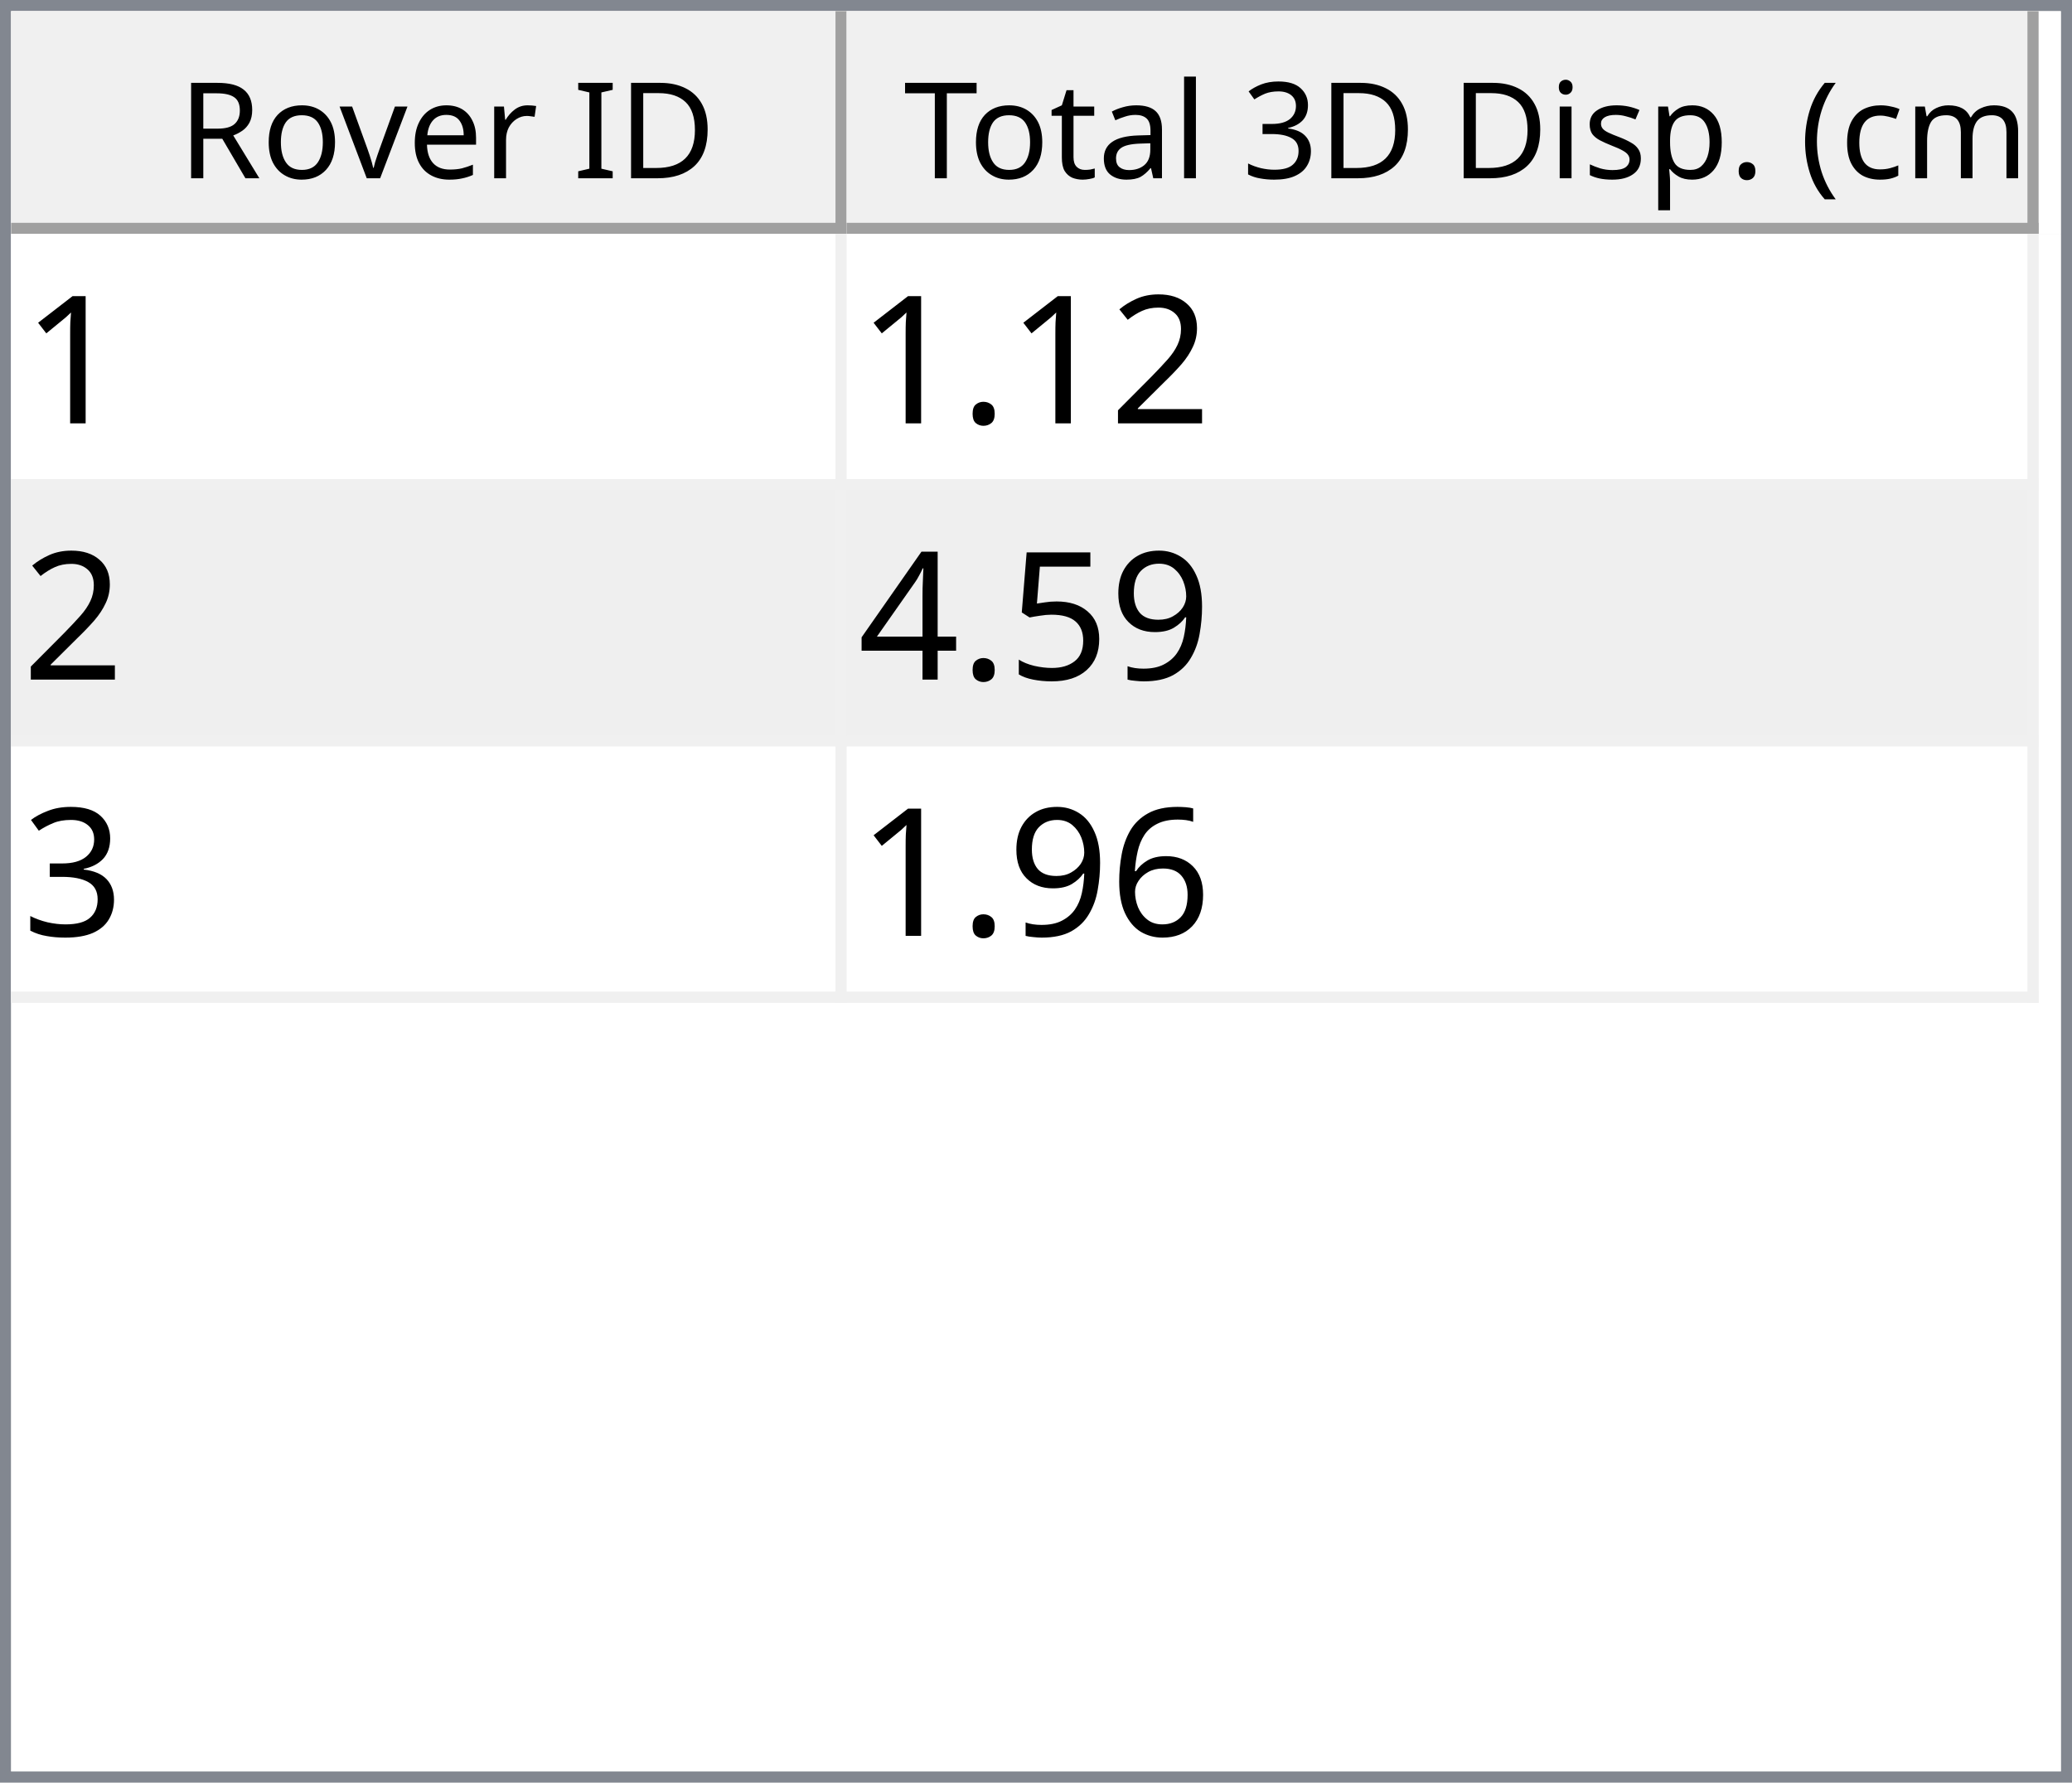
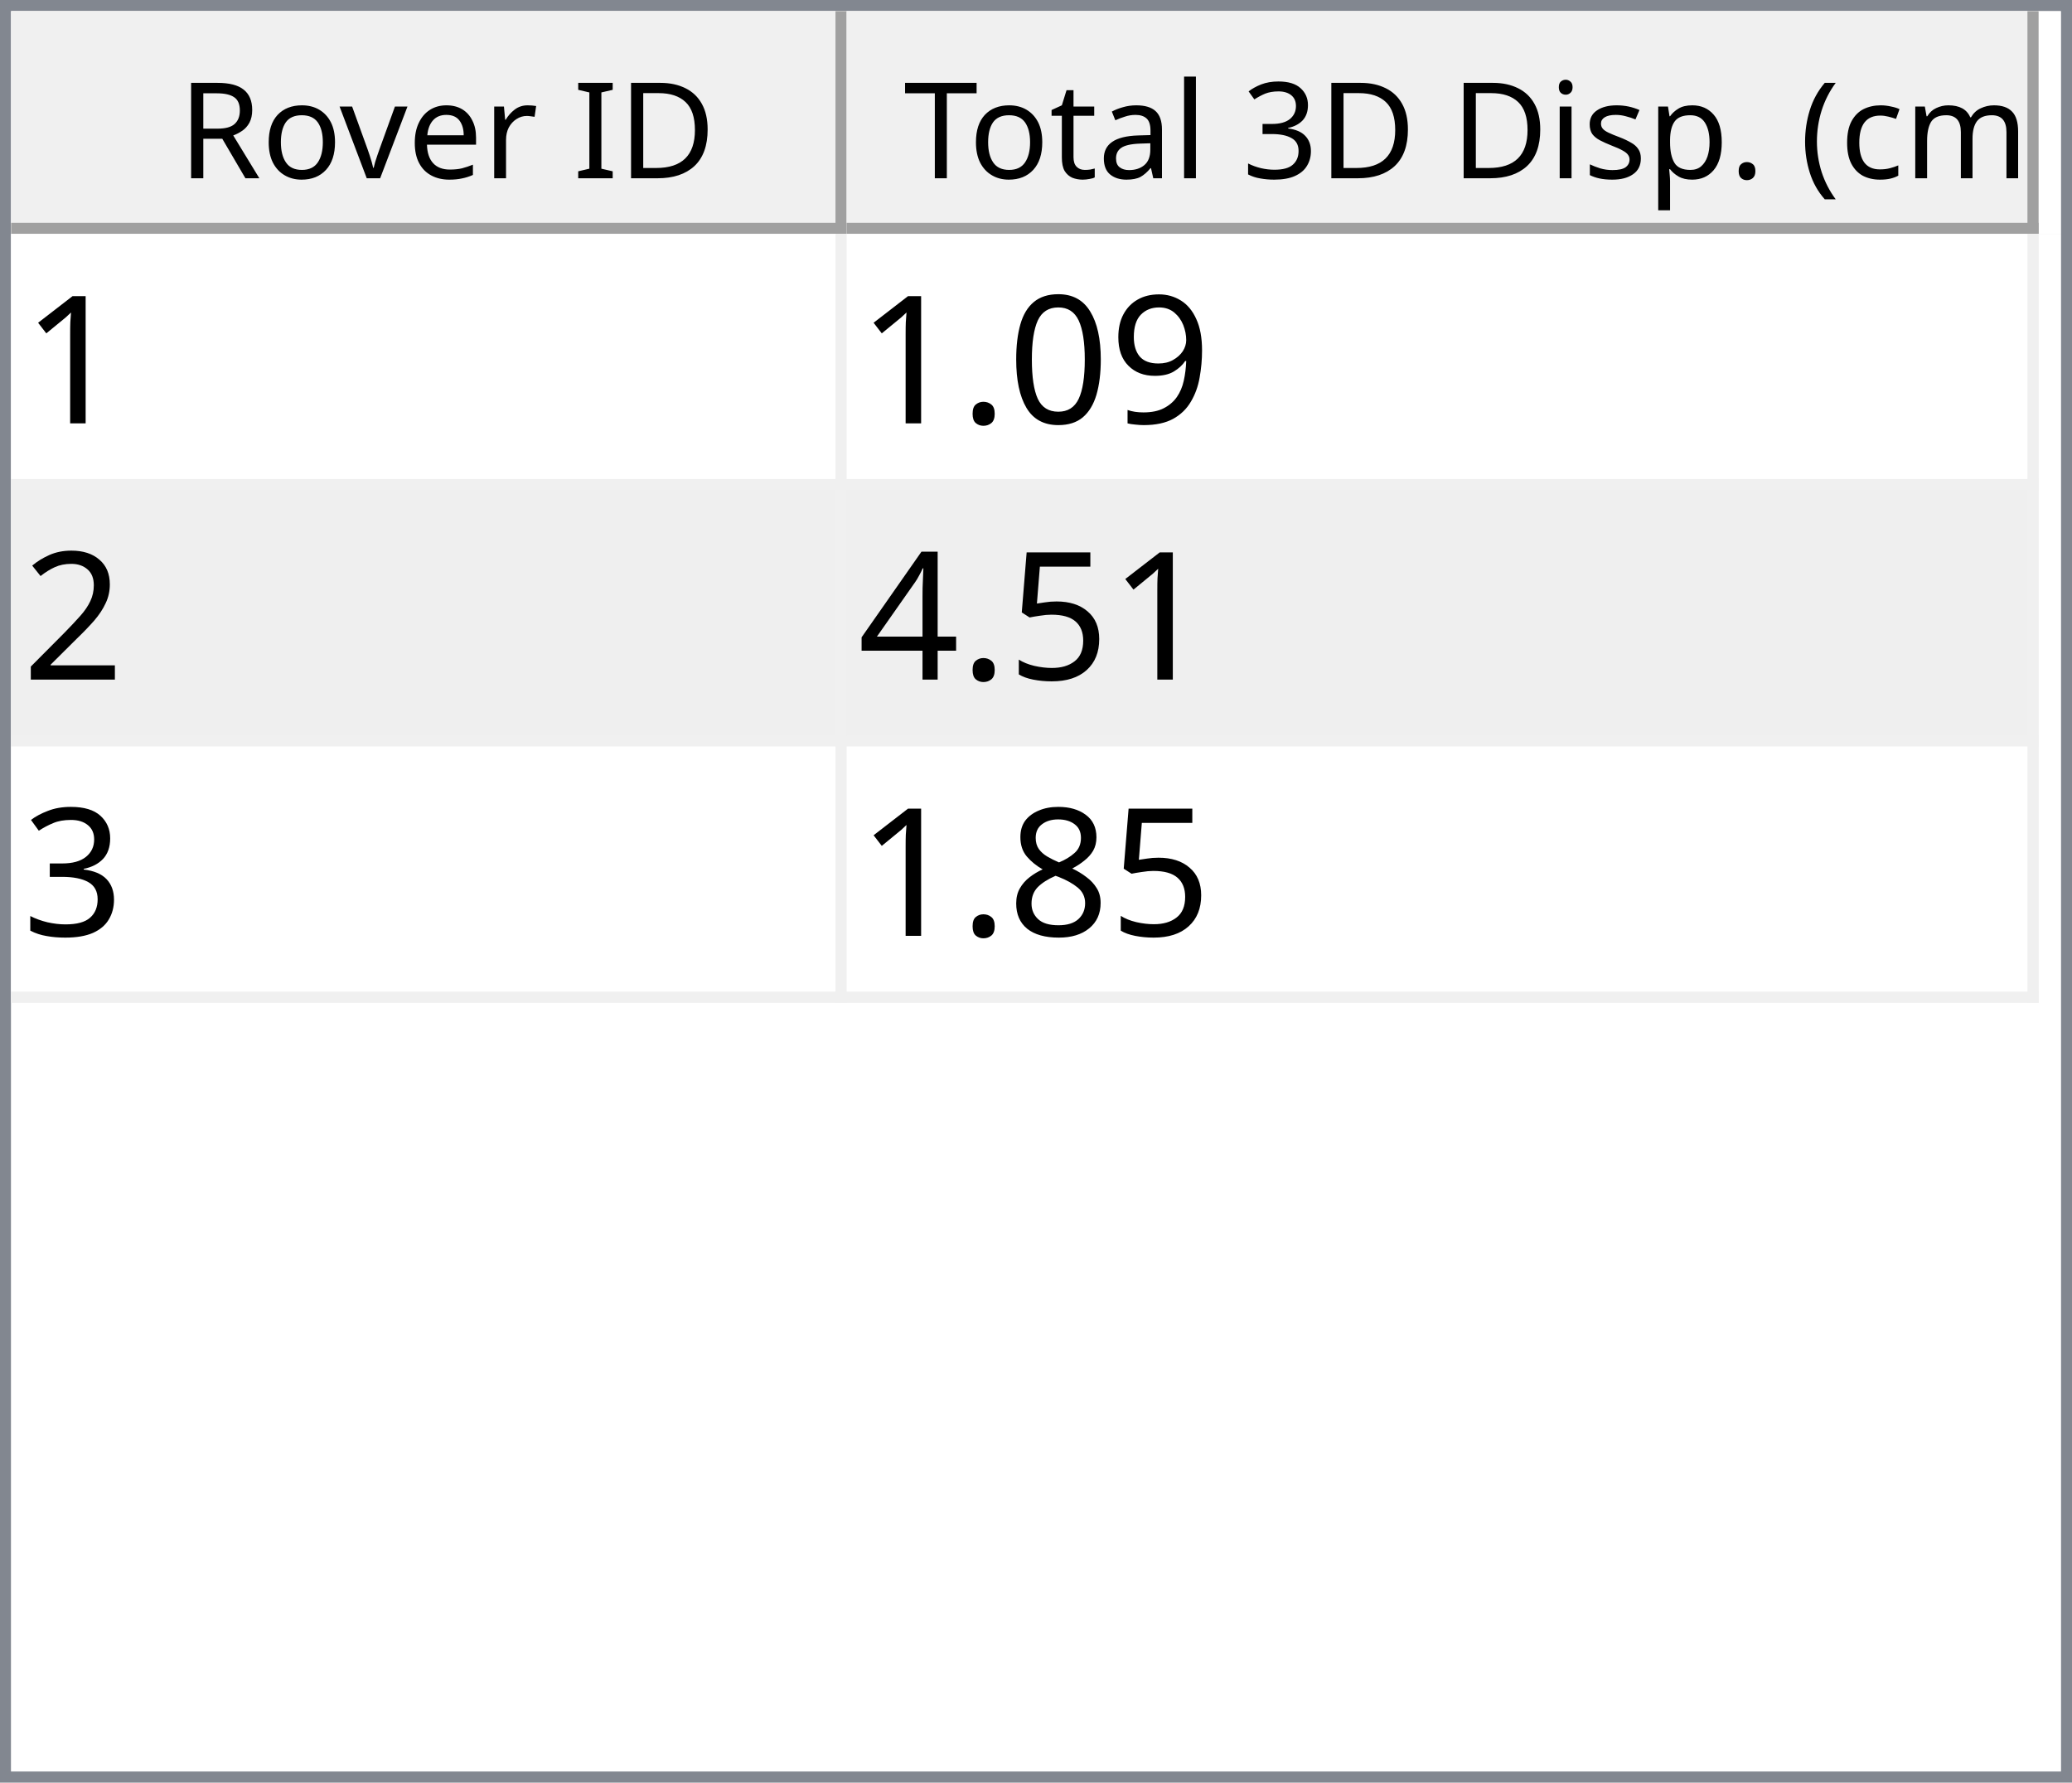
<svg xmlns="http://www.w3.org/2000/svg" style="fill-opacity:1; color-rendering:auto; color-interpolation:auto; text-rendering:auto; stroke:black; stroke-linecap:square; stroke-miterlimit:10; shape-rendering:auto; stroke-opacity:1; fill:black; stroke-dasharray:none; font-weight:normal; stroke-width:1; font-family:'Dialog'; font-style:normal; stroke-linejoin:miter; font-size:12px; stroke-dashoffset:0; image-rendering:auto;" width="186" height="160">
  <defs id="genericDefs" />
  <g>
    <defs id="defs1">
      <clipPath clipPathUnits="userSpaceOnUse" id="clipPath1">
        <path d="M0 0 L186 0 L186 160 L0 160 L0 0 Z" />
      </clipPath>
      <clipPath clipPathUnits="userSpaceOnUse" id="clipPath2">
        <path d="M0 0 L0 160 L186 160 L186 0 Z" />
      </clipPath>
      <clipPath clipPathUnits="userSpaceOnUse" id="clipPath3">
        <path d="M0 0 L0 20 L184 20 L184 0 Z" />
      </clipPath>
      <clipPath clipPathUnits="userSpaceOnUse" id="clipPath4">
        <path d="M0 0 L0 20 L75 20 L75 0 Z" />
      </clipPath>
      <clipPath clipPathUnits="userSpaceOnUse" id="clipPath5">
        <path d="M1 1 L1 19 L74 19 L74 1 Z" />
      </clipPath>
      <clipPath clipPathUnits="userSpaceOnUse" id="clipPath6">
        <path d="M0 0 L0 18 L73 18 L73 0 Z" />
      </clipPath>
      <clipPath clipPathUnits="userSpaceOnUse" id="clipPath7">
        <path d="M-0.5 -0.5 L-0.5 19.5 L74.5 19.5 L74.5 -0.5 Z" />
      </clipPath>
      <clipPath clipPathUnits="userSpaceOnUse" id="clipPath8">
        <path d="M0 0 L0 20 L107 20 L107 0 Z" />
      </clipPath>
      <clipPath clipPathUnits="userSpaceOnUse" id="clipPath9">
        <path d="M1 1 L1 19 L106 19 L106 1 Z" />
      </clipPath>
      <clipPath clipPathUnits="userSpaceOnUse" id="clipPath10">
        <path d="M0 0 L0 18 L105 18 L105 0 Z" />
      </clipPath>
      <clipPath clipPathUnits="userSpaceOnUse" id="clipPath11">
        <path d="M-0.5 -0.5 L-0.5 19.5 L106.5 19.5 L106.5 -0.5 Z" />
      </clipPath>
      <clipPath clipPathUnits="userSpaceOnUse" id="clipPath12">
        <path d="M0 0 L0 138 L184 138 L184 0 Z" />
      </clipPath>
      <clipPath clipPathUnits="userSpaceOnUse" id="clipPath13">
        <path d="M0 0 L0 69 L182 69 L182 0 Z" />
      </clipPath>
      <clipPath clipPathUnits="userSpaceOnUse" id="clipPath14">
        <path d="M-0.5 -0.5 L-0.5 68.5 L181.5 68.5 L181.5 -0.5 Z" />
      </clipPath>
      <clipPath clipPathUnits="userSpaceOnUse" id="clipPath15">
        <path d="M0 0 L0 22 L74 22 L74 0 Z" />
      </clipPath>
      <clipPath clipPathUnits="userSpaceOnUse" id="clipPath16">
        <path d="M0 0 L0 22 L106 22 L106 0 Z" />
      </clipPath>
      <font horiz-adv-x="64.551" id="font1">
        <font-face ascent="107.91" descent="25.098" units-per-em="100" style="font-style:normal; font-family:Segoe UI; font-weight:normal;" />
        <missing-glyph horiz-adv-x="64.551" d="M8.109 0 L8.109 68.266 L56.453 68.266 L56.453 0 L8.109 0 ZM15.328 7.234 L49.219 7.234 L49.219 61.031 L15.328 61.031 L15.328 7.234 Z" />
        <glyph unicode="D" horiz-adv-x="70.117" d="M9.188 0 L9.188 70.016 L28.516 70.016 Q65.531 70.016 65.531 35.891 Q65.531 19.672 55.25 9.836 Q44.969 0 27.734 0 L9.188 0 ZM17.391 62.594 L17.391 7.422 L27.828 7.422 Q41.609 7.422 49.273 14.797 Q56.938 22.172 56.938 35.688 Q56.938 62.594 28.328 62.594 L17.391 62.594 Z" />
        <glyph unicode="I" horiz-adv-x="26.611" d="M17.391 0 L9.188 0 L9.188 70.016 L17.391 70.016 L17.391 0 Z" />
        <glyph unicode=" " horiz-adv-x="27.393" d="" />
        <glyph unicode="r" horiz-adv-x="34.766" d="M34.188 41.891 Q32.078 43.5 28.125 43.5 Q23 43.5 19.555 38.672 Q16.109 33.844 16.109 25.484 L16.109 0 L8.109 0 L8.109 50 L16.109 50 L16.109 39.703 L16.312 39.703 Q18.016 44.969 21.531 47.922 Q25.047 50.875 29.391 50.875 Q32.516 50.875 34.188 50.203 L34.188 41.891 Z" />
        <glyph unicode="e" horiz-adv-x="52.295" d="M48.297 23 L12.984 23 Q13.188 14.656 17.484 10.109 Q21.781 5.562 29.297 5.562 Q37.75 5.562 44.828 11.141 L44.828 3.609 Q38.234 -1.172 27.391 -1.172 Q16.797 -1.172 10.742 5.641 Q4.688 12.453 4.688 24.812 Q4.688 36.469 11.305 43.82 Q17.922 51.172 27.734 51.172 Q37.547 51.172 42.922 44.828 Q48.297 38.484 48.297 27.203 L48.297 23 ZM40.094 29.781 Q40.047 36.719 36.75 40.578 Q33.453 44.438 27.594 44.438 Q21.922 44.438 17.969 40.383 Q14.016 36.328 13.094 29.781 L40.094 29.781 Z" />
        <glyph unicode="v" horiz-adv-x="47.9" d="M47.406 50 L27.484 0 L19.625 0 L0.688 50 L9.469 50 L22.172 13.672 Q23.578 9.672 23.922 6.688 L24.125 6.688 Q24.609 10.453 25.688 13.484 L38.969 50 L47.406 50 Z" />
        <glyph unicode="o" horiz-adv-x="58.594" d="M29 -1.172 Q17.922 -1.172 11.305 5.836 Q4.688 12.844 4.688 24.422 Q4.688 37.016 11.57 44.094 Q18.453 51.172 30.172 51.172 Q41.359 51.172 47.633 44.289 Q53.906 37.406 53.906 25.203 Q53.906 13.234 47.141 6.031 Q40.375 -1.172 29 -1.172 ZM29.594 44.438 Q21.875 44.438 17.383 39.188 Q12.891 33.938 12.891 24.703 Q12.891 15.828 17.43 10.695 Q21.969 5.562 29.594 5.562 Q37.359 5.562 41.531 10.594 Q45.703 15.625 45.703 24.906 Q45.703 34.281 41.531 39.359 Q37.359 44.438 29.594 44.438 Z" />
        <glyph unicode="R" horiz-adv-x="59.814" d="M59.375 0 L49.609 0 L37.891 19.625 Q36.281 22.359 34.766 24.289 Q33.25 26.219 31.664 27.438 Q30.078 28.656 28.25 29.219 Q26.422 29.781 24.125 29.781 L17.391 29.781 L17.391 0 L9.188 0 L9.188 70.016 L30.078 70.016 Q34.672 70.016 38.555 68.867 Q42.438 67.719 45.289 65.375 Q48.141 63.031 49.758 59.547 Q51.375 56.062 51.375 51.375 Q51.375 47.703 50.273 44.656 Q49.172 41.609 47.148 39.211 Q45.125 36.812 42.266 35.133 Q39.406 33.453 35.844 32.516 L35.844 32.328 Q37.594 31.547 38.891 30.547 Q40.188 29.547 41.359 28.18 Q42.531 26.812 43.68 25.078 Q44.828 23.344 46.234 21.047 L59.375 0 ZM17.391 62.594 L17.391 37.203 L28.516 37.203 Q31.594 37.203 34.203 38.133 Q36.812 39.062 38.719 40.797 Q40.625 42.531 41.703 45.047 Q42.781 47.562 42.781 50.688 Q42.781 56.297 39.141 59.445 Q35.5 62.594 28.609 62.594 L17.391 62.594 Z" />
        <glyph unicode=")" horiz-adv-x="30.176" d="M8.297 -15.922 L1.172 -15.922 Q16.406 2.344 16.406 26.812 Q16.406 51.469 1.078 70.016 L8.297 70.016 Q23.531 52.156 23.531 26.703 Q23.531 1.375 8.297 -15.922 Z" />
        <glyph unicode="m" horiz-adv-x="86.133" d="M79.109 0 L71.094 0 L71.094 28.719 Q71.094 37.016 68.531 40.727 Q65.969 44.438 59.906 44.438 Q54.781 44.438 51.195 39.75 Q47.609 35.062 47.609 28.516 L47.609 0 L39.594 0 L39.594 29.688 Q39.594 44.438 28.219 44.438 Q22.953 44.438 19.531 40.016 Q16.109 35.594 16.109 28.516 L16.109 0 L8.109 0 L8.109 50 L16.109 50 L16.109 42.094 L16.312 42.094 Q21.625 51.172 31.844 51.172 Q36.969 51.172 40.773 48.312 Q44.578 45.453 46 40.828 Q51.562 51.172 62.594 51.172 Q79.109 51.172 79.109 30.812 L79.109 0 Z" />
        <glyph unicode="c" horiz-adv-x="46.191" d="M42.188 2.297 Q36.422 -1.172 28.516 -1.172 Q17.828 -1.172 11.258 5.789 Q4.688 12.75 4.688 23.828 Q4.688 36.188 11.766 43.68 Q18.844 51.172 30.672 51.172 Q37.25 51.172 42.281 48.734 L42.281 40.531 Q36.719 44.438 30.375 44.438 Q22.703 44.438 17.797 38.945 Q12.891 33.453 12.891 24.516 Q12.891 15.719 17.508 10.641 Q22.125 5.562 29.891 5.562 Q36.422 5.562 42.188 9.906 L42.188 2.297 Z" />
        <glyph unicode="(" horiz-adv-x="30.176" d="M29.109 -15.922 L21.969 -15.922 Q6.844 1.375 6.844 26.703 Q6.844 52.156 21.969 70.016 L29.203 70.016 Q13.875 51.469 13.875 26.812 Q13.875 2.344 29.109 -15.922 Z" />
        <glyph unicode="." horiz-adv-x="21.68" d="M10.891 -1.078 Q8.641 -1.078 7.055 0.539 Q5.469 2.156 5.469 4.391 Q5.469 6.641 7.055 8.273 Q8.641 9.906 10.891 9.906 Q13.188 9.906 14.797 8.273 Q16.406 6.641 16.406 4.391 Q16.406 2.156 14.797 0.539 Q13.188 -1.078 10.891 -1.078 Z" />
        <glyph unicode="p" horiz-adv-x="58.789" d="M16.312 7.234 L16.109 7.234 L16.109 -23 L8.109 -23 L8.109 50 L16.109 50 L16.109 41.219 L16.312 41.219 Q22.219 51.172 33.594 51.172 Q43.266 51.172 48.688 44.461 Q54.109 37.75 54.109 26.469 Q54.109 13.922 48 6.375 Q41.891 -1.172 31.297 -1.172 Q21.578 -1.172 16.312 7.234 ZM16.109 27.391 L16.109 20.406 Q16.109 14.203 20.141 9.883 Q24.172 5.562 30.375 5.562 Q37.641 5.562 41.773 11.133 Q45.906 16.703 45.906 26.609 Q45.906 34.969 42.047 39.703 Q38.188 44.438 31.594 44.438 Q24.609 44.438 20.359 39.578 Q16.109 34.719 16.109 27.391 Z" />
        <glyph unicode="s" horiz-adv-x="42.432" d="M5.078 1.812 L5.078 10.406 Q11.625 5.562 19.484 5.562 Q30.031 5.562 30.031 12.594 Q30.031 14.594 29.125 15.992 Q28.219 17.391 26.68 18.461 Q25.141 19.531 23.07 20.383 Q21 21.234 18.609 22.172 Q15.281 23.484 12.766 24.828 Q10.25 26.172 8.57 27.859 Q6.891 29.547 6.031 31.695 Q5.172 33.844 5.172 36.719 Q5.172 40.234 6.789 42.945 Q8.406 45.656 11.086 47.484 Q13.766 49.312 17.211 50.242 Q20.656 51.172 24.312 51.172 Q30.812 51.172 35.938 48.922 L35.938 40.828 Q30.422 44.438 23.25 44.438 Q21 44.438 19.195 43.922 Q17.391 43.406 16.094 42.477 Q14.797 41.547 14.086 40.258 Q13.375 38.969 13.375 37.406 Q13.375 35.453 14.086 34.133 Q14.797 32.812 16.164 31.789 Q17.531 30.766 19.484 29.938 Q21.438 29.109 23.922 28.125 Q27.25 26.859 29.883 25.516 Q32.516 24.172 34.375 22.484 Q36.234 20.797 37.234 18.602 Q38.234 16.406 38.234 13.375 Q38.234 9.672 36.602 6.938 Q34.969 4.203 32.234 2.398 Q29.5 0.594 25.93 -0.289 Q22.359 -1.172 18.453 -1.172 Q10.75 -1.172 5.078 1.812 Z" />
        <glyph unicode="i" horiz-adv-x="24.219" d="M12.203 62.703 Q10.062 62.703 8.547 64.164 Q7.031 65.625 7.031 67.875 Q7.031 70.125 8.547 71.609 Q10.062 73.094 12.203 73.094 Q14.406 73.094 15.945 71.609 Q17.484 70.125 17.484 67.875 Q17.484 65.719 15.945 64.211 Q14.406 62.703 12.203 62.703 ZM16.109 0 L8.109 0 L8.109 50 L16.109 50 L16.109 0 Z" />
        <glyph unicode="3" horiz-adv-x="53.906" d="M46.531 19.828 Q46.531 15.094 44.75 11.211 Q42.969 7.328 39.719 4.57 Q36.469 1.812 31.93 0.297 Q27.391 -1.219 21.922 -1.219 Q11.922 -1.219 6 2.594 L6 11.188 Q13.094 5.609 22.219 5.609 Q25.875 5.609 28.828 6.539 Q31.781 7.469 33.906 9.227 Q36.031 10.984 37.18 13.477 Q38.328 15.969 38.328 19.094 Q38.328 32.812 18.797 32.812 L12.984 32.812 L12.984 39.594 L18.5 39.594 Q35.797 39.594 35.797 52.484 Q35.797 64.406 22.609 64.406 Q15.188 64.406 8.688 59.422 L8.688 67.188 Q15.375 71.188 24.609 71.188 Q29 71.188 32.57 69.969 Q36.141 68.75 38.68 66.555 Q41.219 64.359 42.609 61.281 Q44 58.203 44 54.5 Q44 40.672 30.031 36.719 L30.031 36.531 Q33.594 36.141 36.625 34.797 Q39.656 33.453 41.852 31.305 Q44.047 29.156 45.289 26.25 Q46.531 23.344 46.531 19.828 Z" />
        <glyph unicode="l" horiz-adv-x="24.219" d="M16.109 0 L8.109 0 L8.109 74.031 L16.109 74.031 L16.109 0 Z" />
        <glyph unicode="a" horiz-adv-x="50.879" d="M43.891 0 L35.891 0 L35.891 7.812 L35.688 7.812 Q30.469 -1.172 20.312 -1.172 Q12.844 -1.172 8.617 2.781 Q4.391 6.734 4.391 13.281 Q4.391 27.297 20.906 29.594 L35.891 31.688 Q35.891 44.438 25.594 44.438 Q16.547 44.438 9.281 38.281 L9.281 46.484 Q16.656 51.172 26.266 51.172 Q43.891 51.172 43.891 32.516 L43.891 0 ZM35.891 25.297 L23.828 23.641 Q18.266 22.859 15.43 20.875 Q12.594 18.891 12.594 13.875 Q12.594 10.203 15.211 7.883 Q17.828 5.562 22.172 5.562 Q28.125 5.562 32.008 9.742 Q35.891 13.922 35.891 20.312 L35.891 25.297 Z" />
        <glyph unicode="t" horiz-adv-x="33.887" d="M31.297 0.484 Q28.469 -1.078 23.828 -1.078 Q10.688 -1.078 10.688 13.578 L10.688 43.172 L2.094 43.172 L2.094 50 L10.688 50 L10.688 62.203 L18.703 64.797 L18.703 50 L31.297 50 L31.297 43.172 L18.703 43.172 L18.703 14.984 Q18.703 9.969 20.414 7.82 Q22.125 5.672 26.078 5.672 Q29.109 5.672 31.297 7.328 L31.297 0.484 Z" />
        <glyph unicode="T" horiz-adv-x="52.393" d="M50.594 62.594 L30.375 62.594 L30.375 0 L22.172 0 L22.172 62.594 L2 62.594 L2 70.016 L50.594 70.016 L50.594 62.594 Z" />
      </font>
      <font horiz-adv-x="75.0" id="font2">
        <font-face ascent="100.537" descent="21.973" units-per-em="100" style="font-style:normal; font-family:sans-serif; font-weight:normal;" />
        <missing-glyph horiz-adv-x="75.0" d="M12.5 0 L12.5 62.5 L62.5 62.5 L62.5 0 L12.5 0 ZM14.062 1.562 L60.938 1.562 L60.938 60.938 L14.062 60.938 L14.062 1.562 Z" />
        <glyph unicode="1" horiz-adv-x="55.615" d="M37.25 0 L28.469 0 L28.469 56 Q25.297 52.984 20.141 49.953 Q14.984 46.922 10.891 45.406 L10.891 53.906 Q18.266 57.375 23.781 62.305 Q29.297 67.234 31.594 71.875 L37.25 71.875 L37.25 0 Z" />
+         <glyph unicode="9" horiz-adv-x="55.615" d="M5.469 16.547 L13.922 17.328 Q14.984 11.375 18.016 8.688 Q21.047 6 25.781 6 Q29.828 6 32.883 7.859 Q35.938 9.719 37.891 12.82 Q39.844 15.922 41.164 21.195 Q42.484 26.469 42.484 31.938 Q42.484 32.516 42.438 33.688 Q39.797 29.5 35.234 26.883 Q30.672 24.266 25.344 24.266 Q16.453 24.266 10.305 30.711 Q4.156 37.156 4.156 47.703 Q4.156 58.594 10.578 65.234 Q17 71.875 26.656 71.875 Q33.641 71.875 39.43 68.117 Q45.219 64.359 48.219 57.398 Q51.219 50.438 51.219 37.25 Q51.219 23.531 48.242 15.406 Q45.266 7.281 39.383 3.031 Q33.5 -1.219 25.594 -1.219 Q17.188 -1.219 11.867 3.445 Q6.547 8.109 5.469 16.547 ZM41.453 48.141 Q41.453 55.719 37.43 60.156 Q33.406 64.594 27.734 64.594 Q21.875 64.594 17.531 59.812 Q13.188 55.031 13.188 47.406 Q13.188 40.578 17.312 36.305 Q21.438 32.031 27.484 32.031 Q33.594 32.031 37.523 36.305 Q41.453 40.578 41.453 48.141 Z" />
+         <glyph unicode="0" horiz-adv-x="55.615" d="M4.156 35.297 Q4.156 48 6.766 55.742 Q9.375 63.484 14.523 67.68 Q19.672 71.875 27.484 71.875 Q33.25 71.875 37.594 69.555 Q41.938 67.234 44.773 62.867 Q47.609 58.5 49.219 52.227 Q50.828 45.953 50.828 35.297 Q50.828 22.703 48.242 14.969 Q45.656 7.234 40.508 3.008 Q35.359 -1.219 27.484 -1.219 Q17.141 -1.219 11.234 6.203 Q4.156 15.141 4.156 35.297 ZM13.188 35.297 Q13.188 17.672 17.312 11.836 Q21.438 6 27.484 6 Q33.547 6 37.672 11.859 Q41.797 17.719 41.797 35.297 Q41.797 52.984 37.672 58.789 Q33.547 64.594 27.391 64.594 Q21.344 64.594 17.719 59.469 Q13.188 52.938 13.188 35.297 Z" />
+         <glyph unicode="." horiz-adv-x="27.783" d="M9.078 0 L9.078 10.016 L19.094 10.016 L19.094 0 L9.078 0 Z" />
        <glyph unicode="2" horiz-adv-x="55.615" d="M50.344 8.453 L50.344 0 L3.031 0 Q2.938 3.172 4.047 6.109 Q5.859 10.938 9.836 15.625 Q13.812 20.312 21.344 26.469 Q33.016 36.031 37.117 41.625 Q41.219 47.219 41.219 52.203 Q41.219 57.422 37.477 61.008 Q33.734 64.594 27.734 64.594 Q21.391 64.594 17.578 60.789 Q13.766 56.984 13.719 50.25 L4.688 51.172 Q5.609 61.281 11.664 66.578 Q17.719 71.875 27.938 71.875 Q38.234 71.875 44.242 66.164 Q50.25 60.453 50.25 52 Q50.25 47.703 48.492 43.555 Q46.734 39.406 42.656 34.812 Q38.578 30.219 29.109 22.219 Q21.188 15.578 18.945 13.211 Q16.703 10.844 15.234 8.453 L50.344 8.453 Z" />
-         <glyph unicode="." horiz-adv-x="27.783" d="M9.078 0 L9.078 10.016 L19.094 10.016 L19.094 0 L9.078 0 Z" />
-         <glyph unicode="9" horiz-adv-x="55.615" d="M5.469 16.547 L13.922 17.328 Q14.984 11.375 18.016 8.688 Q21.047 6 25.781 6 Q29.828 6 32.883 7.859 Q35.938 9.719 37.891 12.82 Q39.844 15.922 41.164 21.195 Q42.484 26.469 42.484 31.938 Q42.484 32.516 42.438 33.688 Q39.797 29.5 35.234 26.883 Q30.672 24.266 25.344 24.266 Q16.453 24.266 10.305 30.711 Q4.156 37.156 4.156 47.703 Q4.156 58.594 10.578 65.234 Q17 71.875 26.656 71.875 Q33.641 71.875 39.43 68.117 Q45.219 64.359 48.219 57.398 Q51.219 50.438 51.219 37.25 Q51.219 23.531 48.242 15.406 Q45.266 7.281 39.383 3.031 Q33.5 -1.219 25.594 -1.219 Q17.188 -1.219 11.867 3.445 Q6.547 8.109 5.469 16.547 ZM41.453 48.141 Q41.453 55.719 37.43 60.156 Q33.406 64.594 27.734 64.594 Q21.875 64.594 17.531 59.812 Q13.188 55.031 13.188 47.406 Q13.188 40.578 17.312 36.305 Q21.438 32.031 27.484 32.031 Q33.594 32.031 37.523 36.305 Q41.453 40.578 41.453 48.141 Z" />
        <glyph unicode="5" horiz-adv-x="55.615" d="M4.156 18.75 L13.375 19.531 Q14.406 12.797 18.141 9.398 Q21.875 6 27.156 6 Q33.5 6 37.891 10.789 Q42.281 15.578 42.281 23.484 Q42.281 31 38.062 35.352 Q33.844 39.703 27 39.703 Q22.75 39.703 19.336 37.773 Q15.922 35.844 13.969 32.766 L5.719 33.844 L12.641 70.609 L48.25 70.609 L48.25 62.203 L19.672 62.203 L15.828 42.969 Q22.266 47.469 29.344 47.469 Q38.719 47.469 45.164 40.969 Q51.609 34.469 51.609 24.266 Q51.609 14.547 45.953 7.469 Q39.062 -1.219 27.156 -1.219 Q17.391 -1.219 11.211 4.25 Q5.031 9.719 4.156 18.75 Z" />
        <glyph unicode="4" horiz-adv-x="55.615" d="M32.328 0 L32.328 17.141 L1.266 17.141 L1.266 25.203 L33.938 71.578 L41.109 71.578 L41.109 25.203 L50.781 25.203 L50.781 17.141 L41.109 17.141 L41.109 0 L32.328 0 ZM32.328 25.203 L32.328 57.469 L9.906 25.203 L32.328 25.203 Z" />
        <glyph unicode="3" horiz-adv-x="55.615" d="M4.203 18.891 L12.984 20.062 Q14.5 12.594 18.141 9.297 Q21.781 6 27 6 Q33.203 6 37.477 10.297 Q41.75 14.594 41.75 20.953 Q41.75 27 37.797 30.93 Q33.844 34.859 27.734 34.859 Q25.25 34.859 21.531 33.891 L22.516 41.609 Q23.391 41.5 23.922 41.5 Q29.547 41.5 34.039 44.43 Q38.531 47.359 38.531 53.469 Q38.531 58.297 35.258 61.477 Q31.984 64.656 26.812 64.656 Q21.688 64.656 18.266 61.43 Q14.844 58.203 13.875 51.766 L5.078 53.328 Q6.688 62.156 12.398 67.016 Q18.109 71.875 26.609 71.875 Q32.469 71.875 37.398 69.359 Q42.328 66.844 44.945 62.5 Q47.562 58.156 47.562 53.266 Q47.562 48.641 45.07 44.828 Q42.578 41.016 37.703 38.766 Q44.047 37.312 47.562 32.695 Q51.078 28.078 51.078 21.141 Q51.078 11.766 44.242 5.25 Q37.406 -1.266 26.953 -1.266 Q17.531 -1.266 11.305 4.352 Q5.078 9.969 4.203 18.891 Z" />
-         <glyph unicode="6" horiz-adv-x="55.615" d="M49.75 54.047 L41.016 53.375 Q39.844 58.547 37.703 60.891 Q34.125 64.656 28.906 64.656 Q24.703 64.656 21.531 62.312 Q17.391 59.281 14.992 53.469 Q12.594 47.656 12.5 36.922 Q15.672 41.75 20.266 44.094 Q24.859 46.438 29.891 46.438 Q38.672 46.438 44.852 39.969 Q51.031 33.5 51.031 23.25 Q51.031 16.5 48.125 10.719 Q45.219 4.938 40.141 1.859 Q35.062 -1.219 28.609 -1.219 Q17.625 -1.219 10.695 6.859 Q3.766 14.938 3.766 33.5 Q3.766 54.25 11.422 63.672 Q18.109 71.875 29.438 71.875 Q37.891 71.875 43.289 67.141 Q48.688 62.406 49.75 54.047 ZM13.875 23.188 Q13.875 18.656 15.797 14.508 Q17.719 10.359 21.188 8.18 Q24.656 6 28.469 6 Q34.031 6 38.039 10.492 Q42.047 14.984 42.047 22.703 Q42.047 30.125 38.086 34.398 Q34.125 38.672 28.125 38.672 Q22.172 38.672 18.023 34.398 Q13.875 30.125 13.875 23.188 Z" />
+         <glyph unicode="8" horiz-adv-x="55.615" d="M17.672 38.812 Q12.203 40.828 9.57 44.539 Q6.938 48.25 6.938 53.422 Q6.938 61.234 12.555 66.555 Q18.172 71.875 27.484 71.875 Q36.859 71.875 42.578 66.43 Q48.297 60.984 48.297 53.172 Q48.297 48.188 45.68 44.508 Q43.062 40.828 37.75 38.812 Q44.344 36.672 47.781 31.883 Q51.219 27.094 51.219 20.453 Q51.219 11.281 44.727 5.031 Q38.234 -1.219 27.641 -1.219 Q17.047 -1.219 10.547 5.055 Q4.047 11.328 4.047 20.703 Q4.047 27.688 7.594 32.398 Q11.141 37.109 17.672 38.812 ZM15.922 53.719 Q15.922 48.641 19.195 45.414 Q22.469 42.188 27.688 42.188 Q32.766 42.188 36.016 45.383 Q39.266 48.578 39.266 53.219 Q39.266 58.062 35.914 61.359 Q32.562 64.656 27.594 64.656 Q22.562 64.656 19.242 61.43 Q15.922 58.203 15.922 53.719 ZM13.094 20.656 Q13.094 16.891 14.875 13.375 Q16.656 9.859 20.172 7.93 Q23.688 6 27.734 6 Q34.031 6 38.133 10.055 Q42.234 14.109 42.234 20.359 Q42.234 26.703 38.016 30.859 Q33.797 35.016 27.438 35.016 Q21.234 35.016 17.164 30.914 Q13.094 26.812 13.094 20.656 Z" />
      </font>
    </defs>
    <g style="fill:white; stroke:white;">
      <rect x="0" y="0" width="186" style="clip-path:url(#clipPath1); stroke:none;" height="160" />
    </g>
    <g style="fill:white; text-rendering:optimizeSpeed; color-rendering:optimizeSpeed; image-rendering:optimizeSpeed; shape-rendering:crispEdges; stroke:white; color-interpolation:sRGB;">
      <rect x="0" width="186" height="160" y="0" style="stroke:none;" />
      <path style="stroke:none;" d="M0 160 L186 160 L186 0 L0 0 Z" />
    </g>
    <g style="fill:rgb(240,240,240); font-family:'Segoe UI'; stroke:rgb(240,240,240);">
      <rect x="0" y="0" width="186" style="clip-path:url(#clipPath2); stroke:none;" height="160" />
    </g>
    <g style="fill:rgb(130,135,144); font-family:'Segoe UI'; stroke:rgb(130,135,144);">
      <path d="M0 0 L186 0 L186 160 L0 160 L0 0 ZM1 1 L185 1 L185 159 L1 159 L1 1 Z" style="fill-rule:evenodd; clip-path:url(#clipPath2); stroke:none;" />
    </g>
    <g style="fill:white; font-family:'Segoe UI'; stroke:white;" transform="translate(1,1)">
      <rect x="0" y="0" width="184" style="clip-path:url(#clipPath3); stroke:none;" height="20" />
    </g>
    <g style="fill:rgb(240,240,240); font-family:'Segoe UI'; stroke:rgb(240,240,240);" transform="translate(1,1)">
      <rect x="0" y="0" width="75" style="clip-path:url(#clipPath4); stroke:none;" height="20" />
    </g>
    <g style="font-family:'Segoe UI';" transform="translate(2,2)">
      <text x="14" xml:space="preserve" y="14" style="clip-path:url(#clipPath6); stroke:none;">Rover ID</text>
    </g>
    <g style="fill:rgb(160,160,160); font-family:'Segoe UI'; stroke:rgb(160,160,160); stroke-linejoin:bevel;" transform="translate(1.5,1.5)">
      <line x1="74" x2="74" y1="0" style="fill:none; clip-path:url(#clipPath7);" y2="19" />
    </g>
    <g style="fill:rgb(160,160,160); font-family:'Segoe UI'; stroke:rgb(160,160,160); stroke-linejoin:bevel;" transform="matrix(1,0,0,1,1,1) translate(0.5,0.5)">
      <line x1="0" x2="74" y1="19" style="fill:none; clip-path:url(#clipPath7);" y2="19" />
    </g>
    <g style="fill:rgb(240,240,240); font-family:'Segoe UI'; stroke:rgb(240,240,240);" transform="translate(76,1)">
      <rect x="0" y="0" width="107" style="clip-path:url(#clipPath8); stroke:none;" height="20" />
    </g>
    <g style="font-family:'Segoe UI';" transform="translate(77,2)">
      <text x="1" xml:space="preserve" y="14" style="clip-path:url(#clipPath10); stroke:none;"> Total 3D Disp. (cm)</text>
    </g>
    <g style="fill:rgb(160,160,160); font-family:'Segoe UI'; stroke:rgb(160,160,160); stroke-linejoin:bevel;" transform="translate(76.5,1.5)">
      <line x1="106" x2="106" y1="0" style="fill:none; clip-path:url(#clipPath11);" y2="19" />
    </g>
    <g style="fill:rgb(160,160,160); font-family:'Segoe UI'; stroke:rgb(160,160,160); stroke-linejoin:bevel;" transform="matrix(1,0,0,1,76,1) translate(0.5,0.5)">
      <line x1="0" x2="106" y1="19" style="fill:none; clip-path:url(#clipPath11);" y2="19" />
    </g>
    <g style="fill:white; font-family:'Segoe UI'; stroke:white;" transform="translate(1,21)">
      <rect x="0" y="0" width="184" style="clip-path:url(#clipPath12); stroke:none;" height="138" />
    </g>
    <g style="fill:rgb(240,240,240); font-size:16px; font-family:sans-serif; stroke:rgb(240,240,240);" transform="translate(1,21)">
      <rect x="0" y="0" width="182" style="clip-path:url(#clipPath13); stroke:none;" height="69" />
      <line transform="translate(0.5,0.5)" x1="0" x2="181" y1="22" style="clip-path:url(#clipPath14); fill:none; stroke-linejoin:bevel;" y2="22" />
    </g>
    <g transform="matrix(1,0,0,1,1,21) translate(0.5,0.5)" style="fill:rgb(240,240,240); font-size:16px; font-family:sans-serif; stroke:rgb(240,240,240); stroke-linejoin:bevel;">
      <line x1="0" x2="181" y1="45" style="fill:none; clip-path:url(#clipPath14);" y2="45" />
    </g>
    <g transform="matrix(1,0,0,1,1,21) translate(0.5,0.5)" style="fill:rgb(240,240,240); font-size:16px; font-family:sans-serif; stroke:rgb(240,240,240); stroke-linejoin:bevel;">
      <line x1="0" x2="181" y1="68" style="fill:none; clip-path:url(#clipPath14);" y2="68" />
    </g>
    <g transform="matrix(1,0,0,1,1,21) translate(0.5,0.5)" style="fill:rgb(240,240,240); font-size:16px; font-family:sans-serif; stroke:rgb(240,240,240); stroke-linejoin:bevel;">
      <line x1="74" x2="74" y1="0" style="fill:none; clip-path:url(#clipPath14);" y2="68" />
    </g>
    <g transform="matrix(1,0,0,1,1,21) translate(0.5,0.5)" style="fill:rgb(240,240,240); font-size:16px; font-family:sans-serif; stroke:rgb(240,240,240); stroke-linejoin:bevel;">
      <line x1="181" x2="181" y1="0" style="fill:none; clip-path:url(#clipPath14);" y2="68" />
    </g>
    <g style="fill:white; font-size:16px; font-family:sans-serif; stroke:white;" transform="matrix(1,0,0,1,1,21)">
      <rect x="0" y="0" width="74" style="clip-path:url(#clipPath15); stroke:none;" height="22" />
      <text x="1" y="17" style="fill:black; clip-path:url(#clipPath15); stroke:none;" xml:space="preserve">1</text>
    </g>
    <g style="fill:white; font-size:16px; font-family:sans-serif; stroke:white;" transform="matrix(1,0,0,1,1,21) translate(75,0)">
      <rect x="0" y="0" width="106" style="clip-path:url(#clipPath16); stroke:none;" height="22" />
-       <text x="1" y="17" style="fill:black; clip-path:url(#clipPath16); stroke:none;" xml:space="preserve">1.12</text>
+       <text x="1" y="17" style="fill:black; clip-path:url(#clipPath16); stroke:none;" xml:space="preserve">1.09</text>
    </g>
    <g style="fill:rgb(239,239,239); font-size:16px; font-family:sans-serif; stroke:rgb(239,239,239);" transform="matrix(1,0,0,1,1,21) translate(0,23)">
      <rect x="0" y="0" width="74" style="clip-path:url(#clipPath15); stroke:none;" height="22" />
      <text x="1" y="17" style="fill:black; clip-path:url(#clipPath15); stroke:none;" xml:space="preserve">2</text>
    </g>
    <g style="fill:rgb(239,239,239); font-size:16px; font-family:sans-serif; stroke:rgb(239,239,239);" transform="matrix(1,0,0,1,1,21) translate(75,23)">
      <rect x="0" y="0" width="106" style="clip-path:url(#clipPath16); stroke:none;" height="22" />
-       <text x="1" y="17" style="fill:black; clip-path:url(#clipPath16); stroke:none;" xml:space="preserve">4.59</text>
+       <text x="1" y="17" style="fill:black; clip-path:url(#clipPath16); stroke:none;" xml:space="preserve">4.51</text>
    </g>
    <g style="fill:white; font-size:16px; font-family:sans-serif; stroke:white;" transform="matrix(1,0,0,1,1,21) translate(0,46)">
      <rect x="0" y="0" width="74" style="clip-path:url(#clipPath15); stroke:none;" height="22" />
      <text x="1" y="17" style="fill:black; clip-path:url(#clipPath15); stroke:none;" xml:space="preserve">3</text>
    </g>
    <g style="fill:white; font-size:16px; font-family:sans-serif; stroke:white;" transform="matrix(1,0,0,1,1,21) translate(75,46)">
      <rect x="0" y="0" width="106" style="clip-path:url(#clipPath16); stroke:none;" height="22" />
-       <text x="1" y="17" style="fill:black; clip-path:url(#clipPath16); stroke:none;" xml:space="preserve">1.96</text>
+       <text x="1" y="17" style="fill:black; clip-path:url(#clipPath16); stroke:none;" xml:space="preserve">1.85</text>
    </g>
  </g>
</svg>
